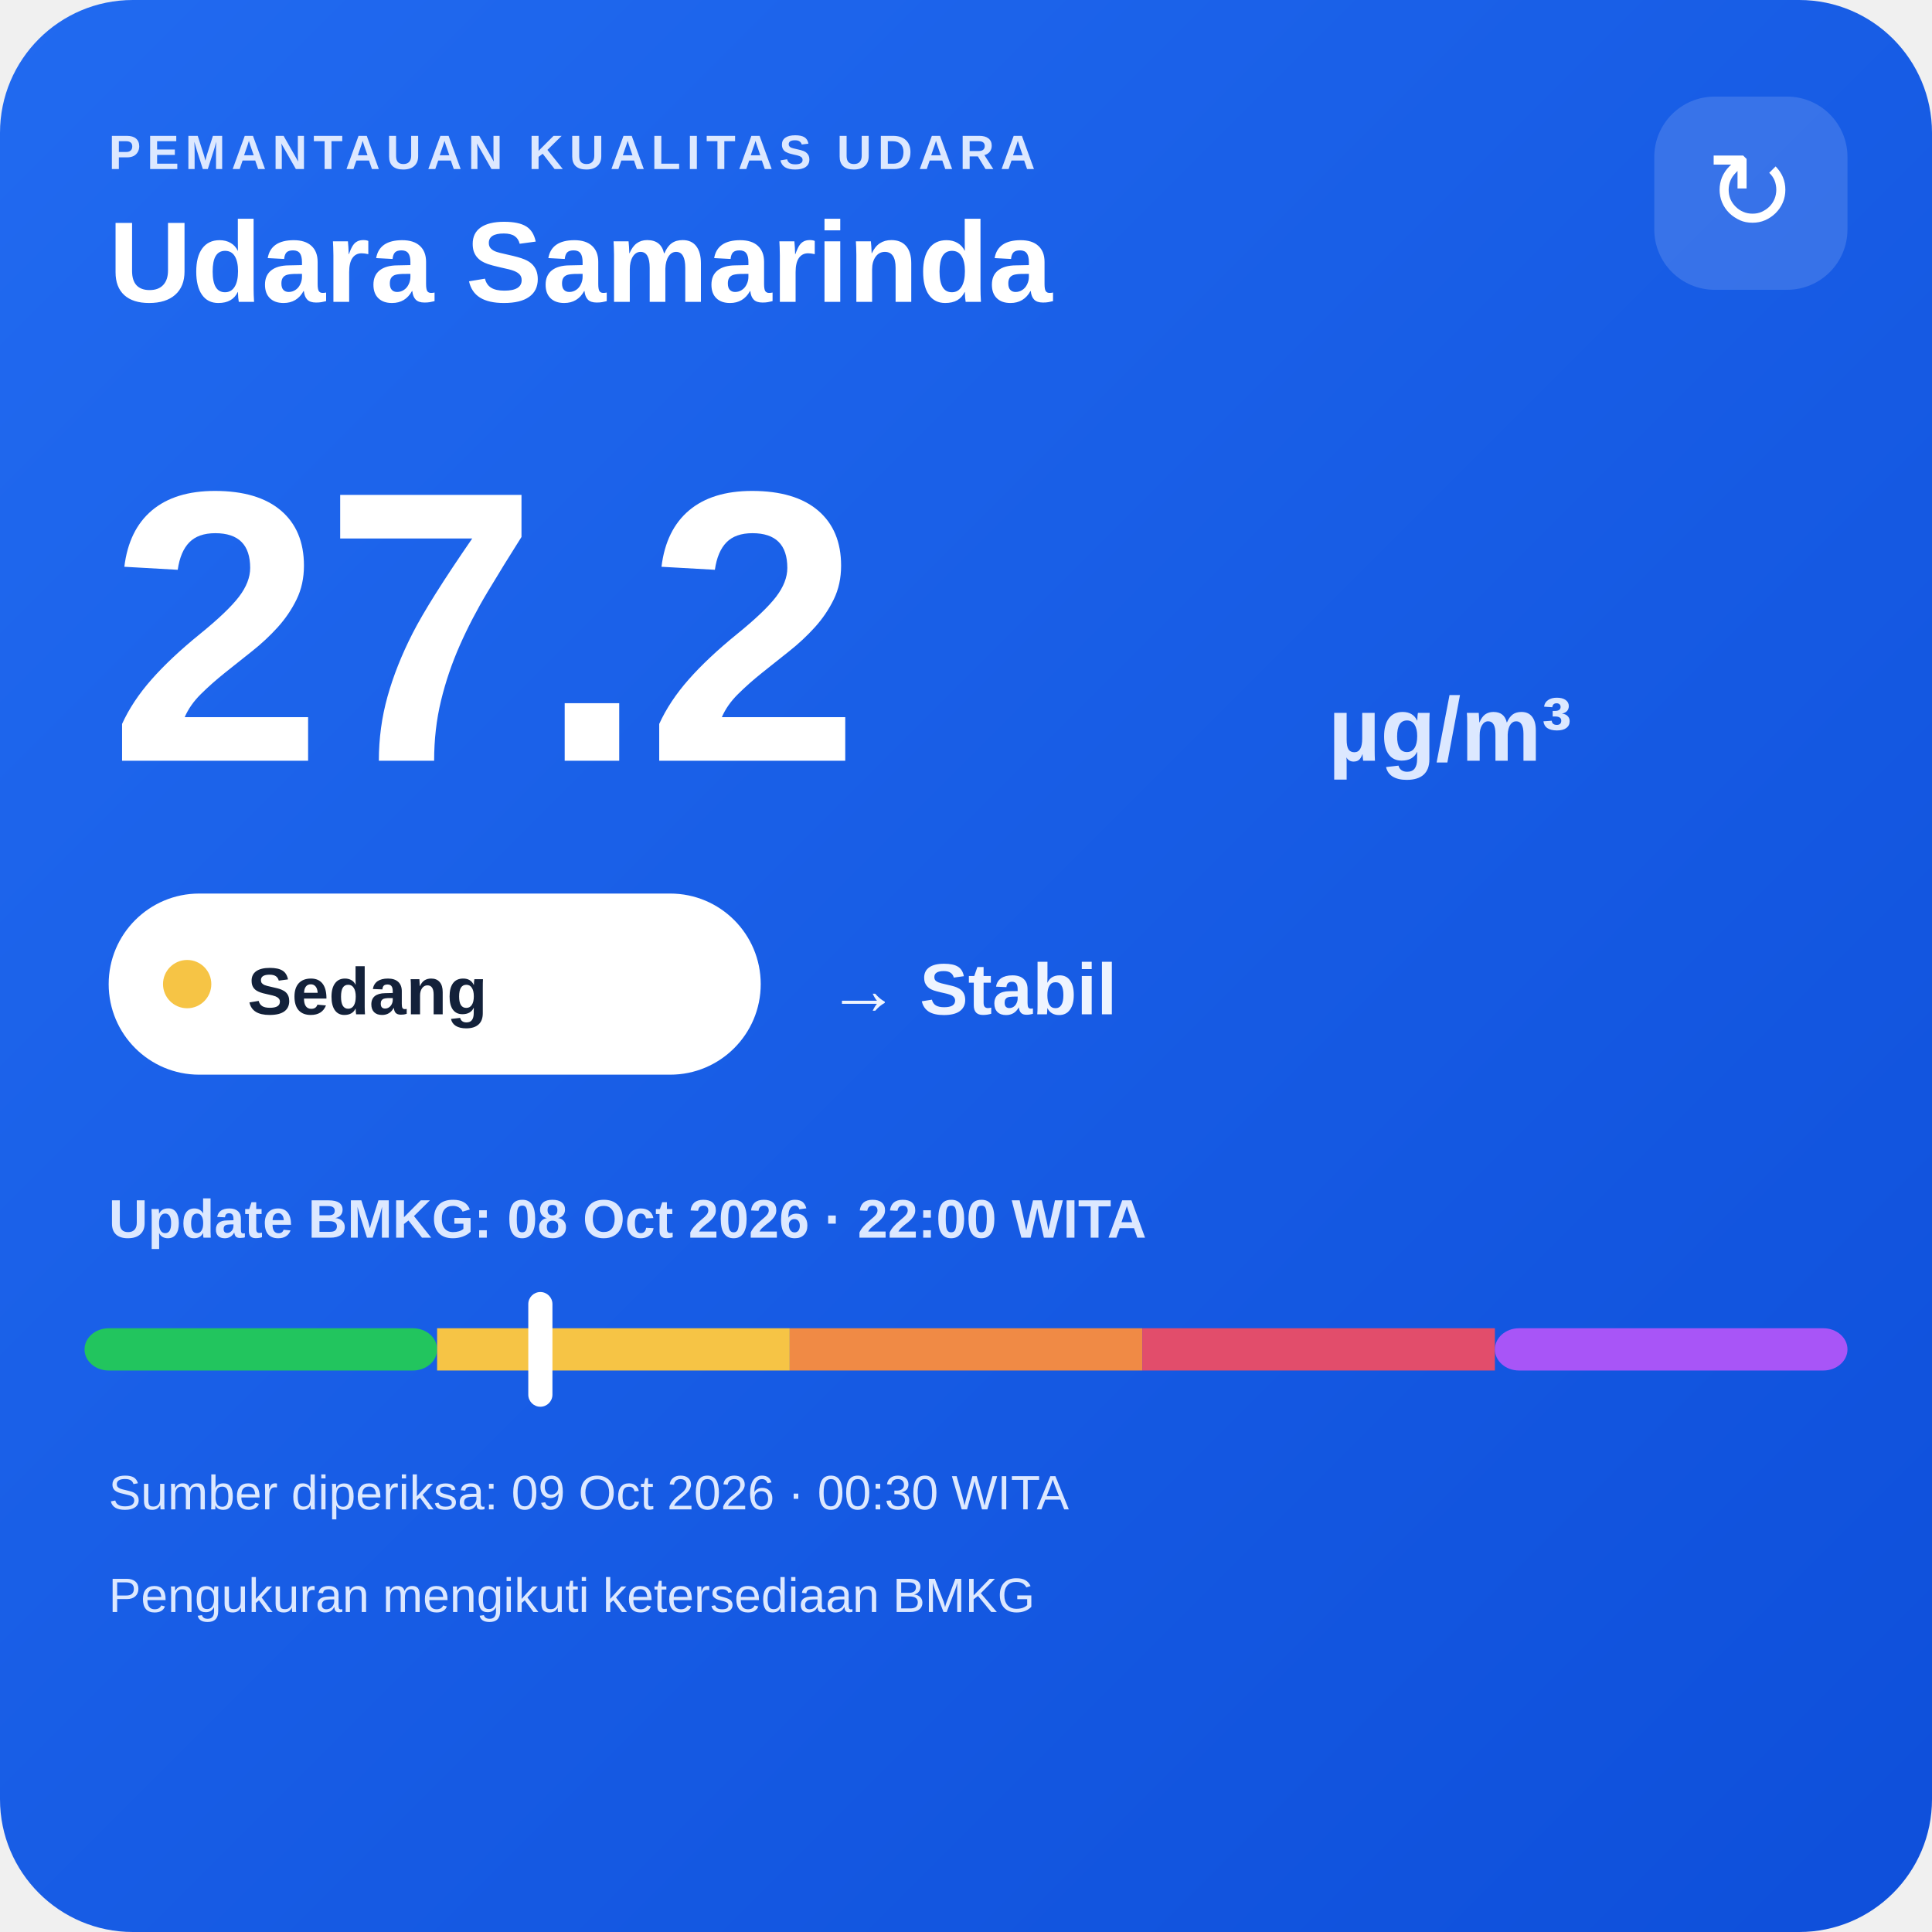
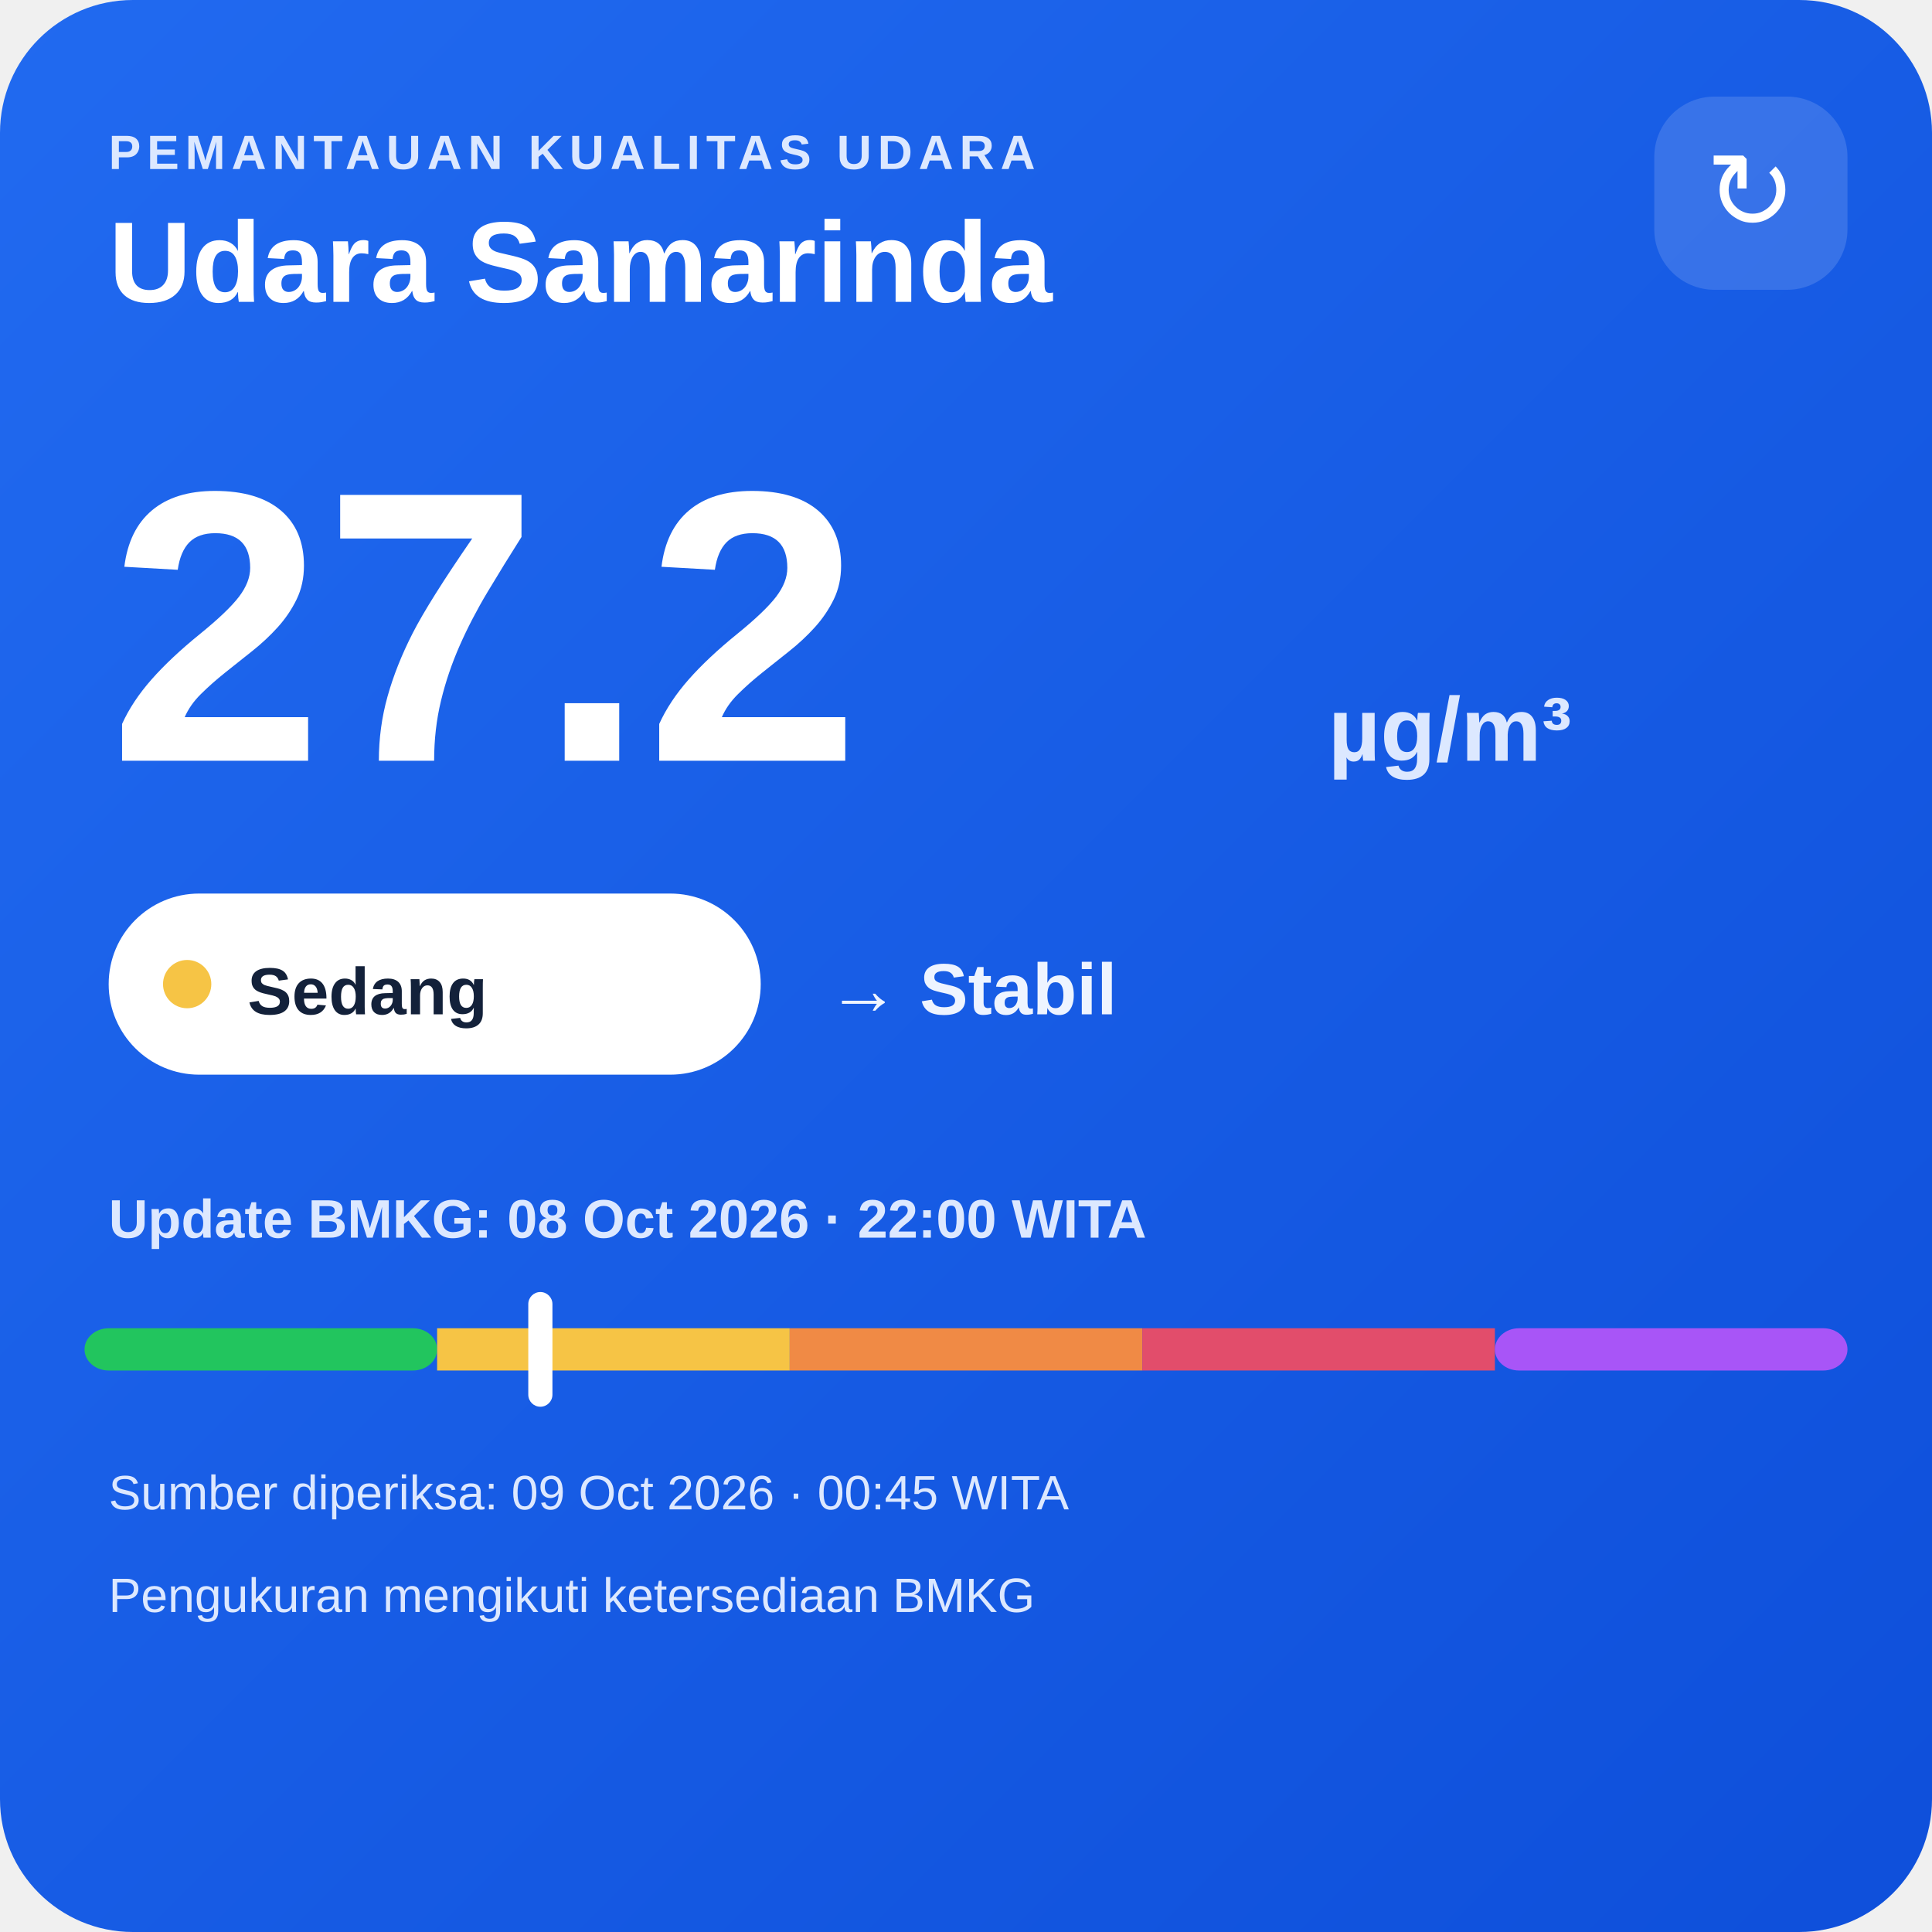
<svg xmlns="http://www.w3.org/2000/svg" width="320" height="320" viewBox="0 0 320 320">
  <defs>
    <linearGradient id="bg" x1="0" y1="0" x2="1" y2="1">
      <stop offset="0" stop-color="#216af0" />
      <stop offset="1" stop-color="#0e4fda" />
    </linearGradient>
  </defs>
  <rect width="320" height="320" rx="22" fill="url(#bg)" />
  <text x="18" y="28" fill="#dce8ff" font-family="Arial,sans-serif" font-size="8" font-weight="700" letter-spacing="1">PEMANTAUAN KUALITAS UDARA</text>
  <text x="18" y="50" fill="#ffffff" font-family="Arial,sans-serif" font-size="19" font-weight="700">Udara Samarinda</text>
  <rect x="274" y="16" width="32" height="32" rx="10" fill="#ffffff" fill-opacity=".14" />
  <text x="290" y="38" text-anchor="middle" fill="#ffffff" font-family="Arial,sans-serif" font-size="18">↻</text>
  <text x="18" y="126" fill="#ffffff" font-family="Arial,sans-serif" font-size="64" font-weight="800">27.2</text>
  <text x="220" y="126" fill="#dce8ff" font-family="Arial,sans-serif" font-size="15" font-weight="700">µg/m³</text>
  <rect x="18" y="148" width="108" height="30" rx="15" fill="#ffffff" />
  <circle cx="31" cy="163" r="4" fill="#f6c445" />
  <text x="41" y="168" fill="#13213a" font-family="Arial,sans-serif" font-size="11" font-weight="700">Sedang</text>
  <text x="137" y="168" fill="#eef4ff" font-family="Arial,sans-serif" font-size="12" font-weight="700">→ Stabil</text>
  <text x="18" y="205" fill="#dce8ff" font-family="Arial,sans-serif" font-size="9" font-weight="700">Update BMKG: 08 Oct 2026 · 22:00 WITA</text>
  <rect x="14" y="220" width="58.4" height="7" rx="4" fill="#22c55e" />
  <rect x="72.4" y="220" width="58.4" height="7" fill="#f6c445" />
  <rect x="130.8" y="220" width="58.4" height="7" fill="#f08a45" />
  <rect x="189.2" y="220" width="58.4" height="7" fill="#e24d6b" />
  <rect x="247.6" y="220" width="58.4" height="7" rx="4" fill="#a855f7" />
  <rect x="87.5" y="214" width="4" height="19" rx="2" fill="#ffffff" />
-   <text x="18" y="250" fill="#dce8ff" font-family="Arial,sans-serif" font-size="8">Sumber diperiksa: 09 Oct 2026 · 00:30 WITA</text>
+   <text x="18" y="250" fill="#dce8ff" font-family="Arial,sans-serif" font-size="8">Sumber diperiksa: 09 Oct 2026 · 00:45 WITA</text>
  <text x="18" y="267" fill="#dce8ff" font-family="Arial,sans-serif" font-size="8">Pengukuran mengikuti ketersediaan BMKG</text>
</svg>
